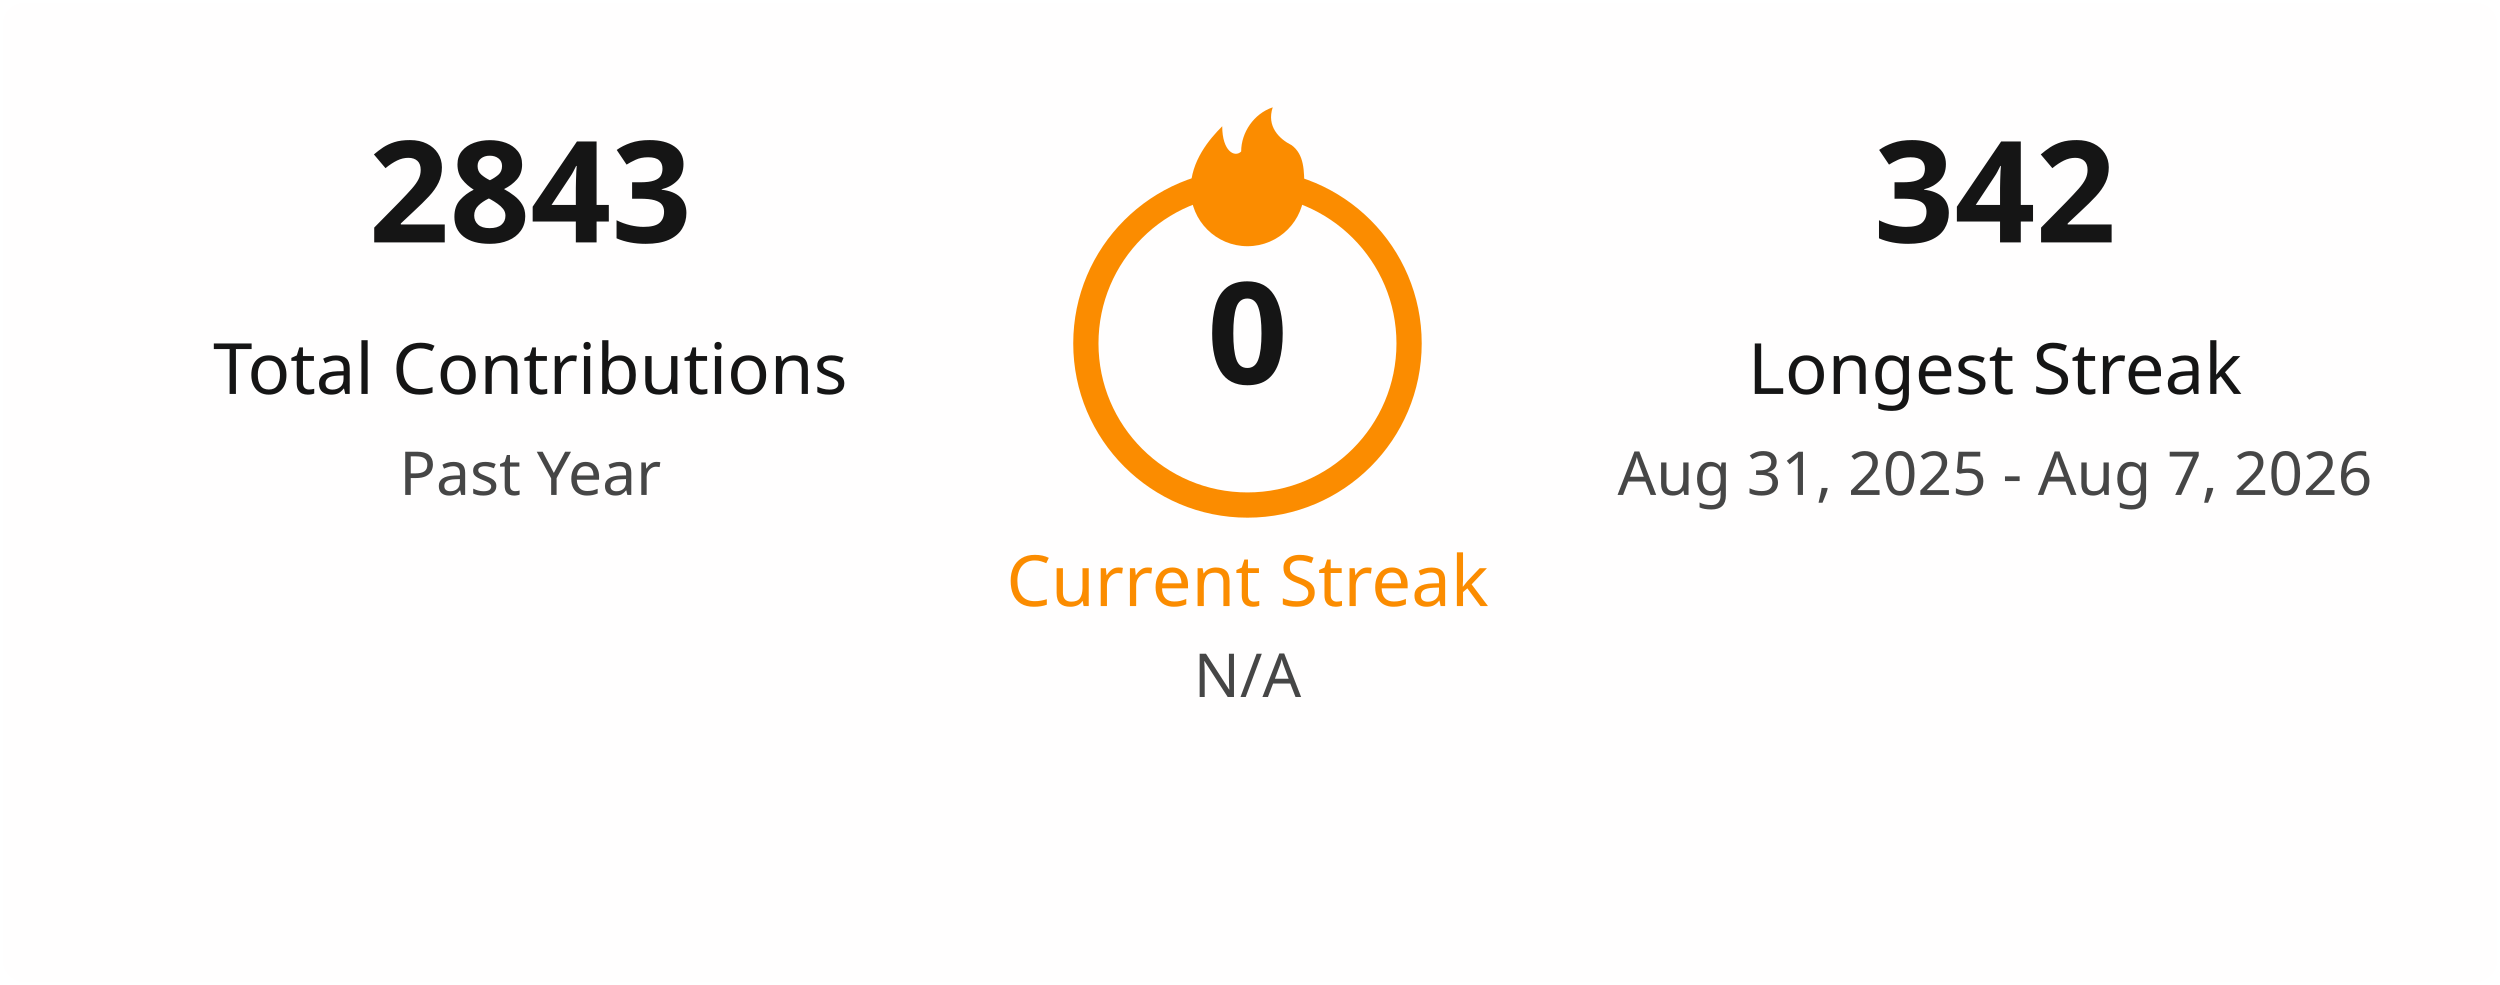
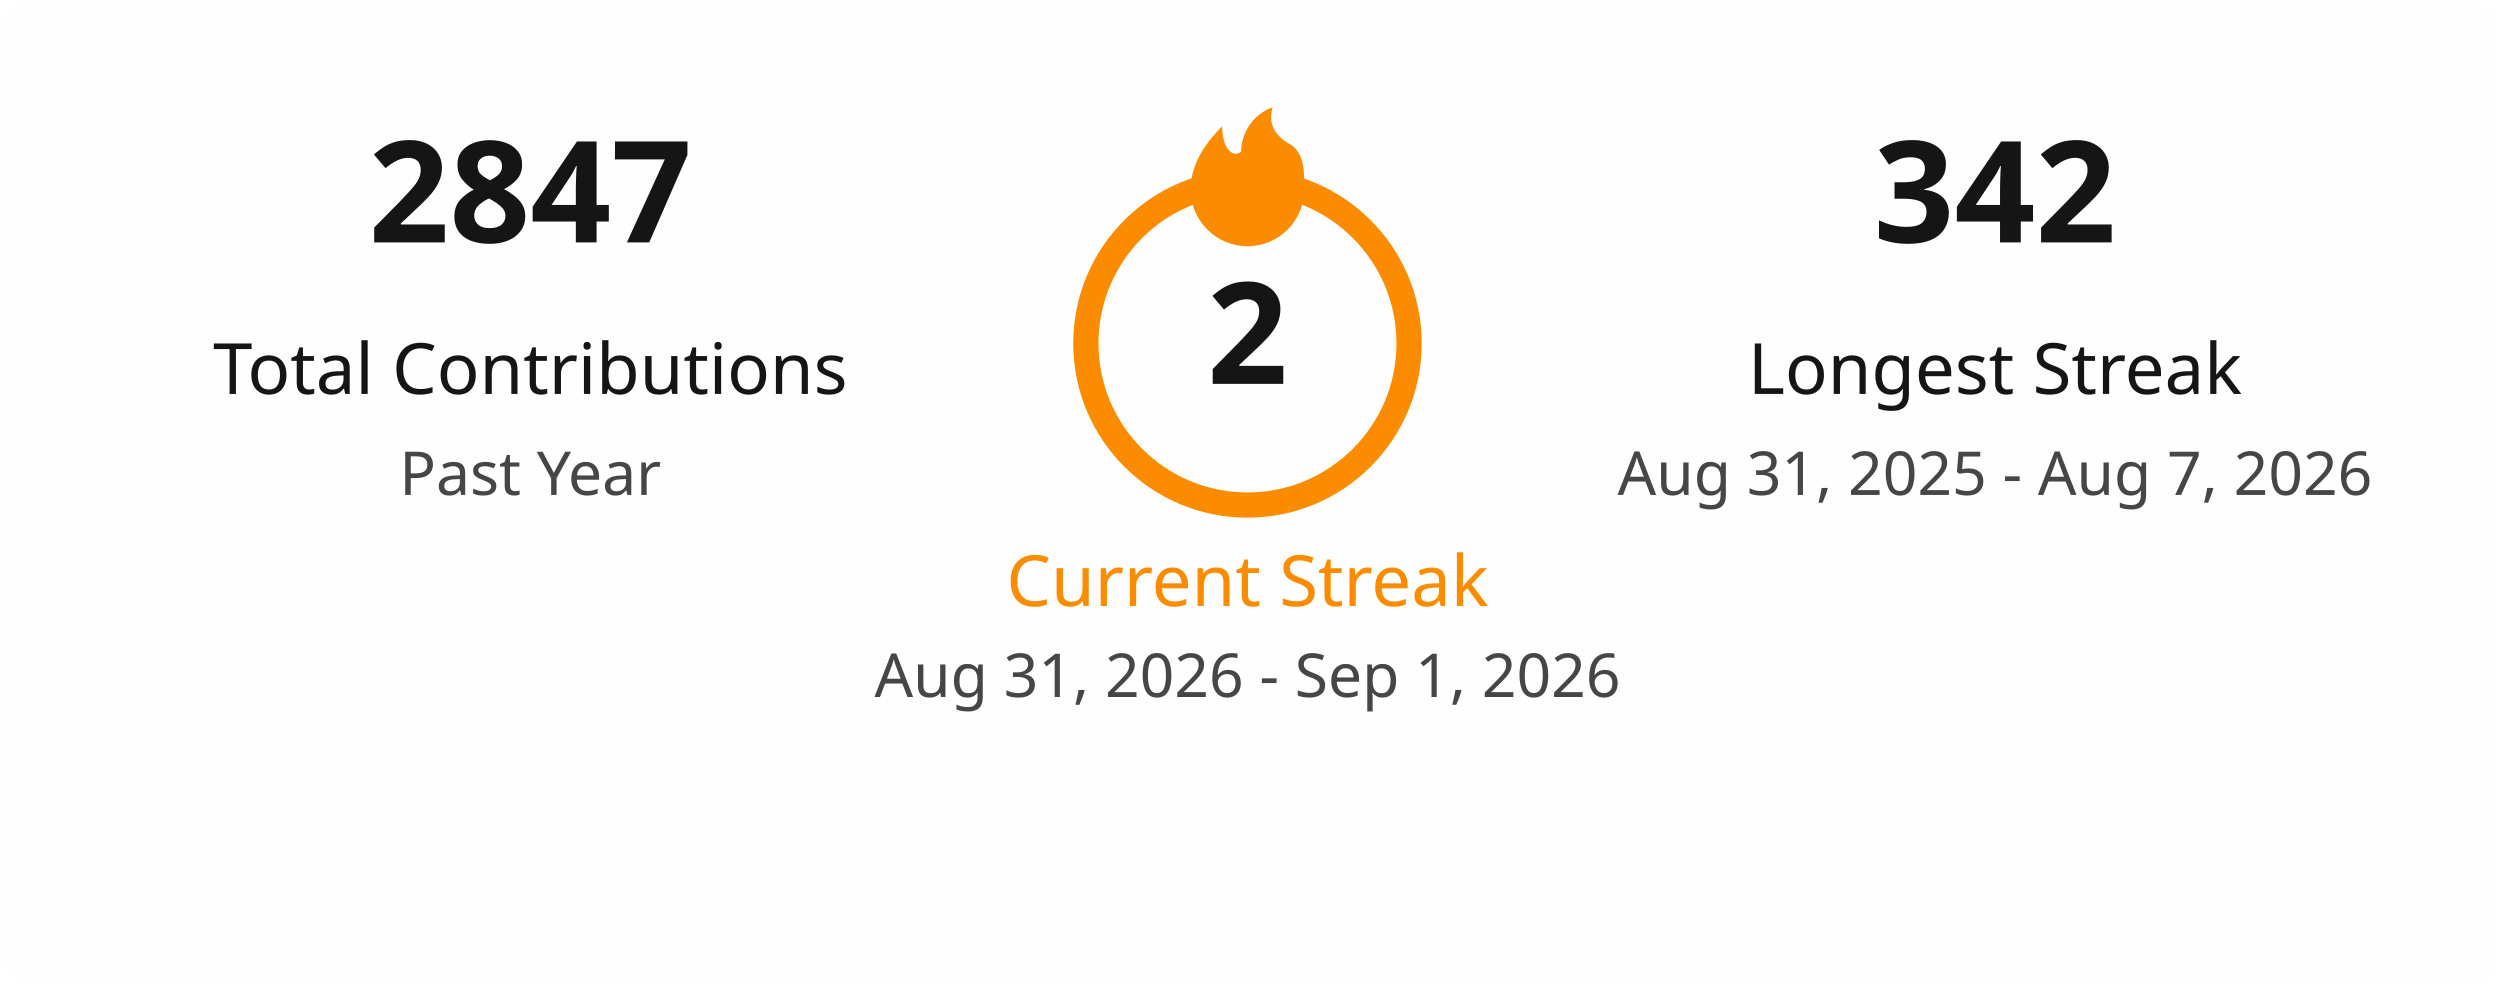
<svg xmlns="http://www.w3.org/2000/svg" width="495" height="195" viewBox="0 0 495 195" fill="none">
  <style>
    .title { font: 600 18px 'Segoe UI', Ubuntu, Sans-Serif; fill: #151515; }
    .stat-number { font: 700 28px 'Segoe UI', Ubuntu, Sans-Serif; }
    .stat-label { font: 400 14px 'Segoe UI', Ubuntu, Sans-Serif; }
    .date-range { font: 400 12px 'Segoe UI', Ubuntu, Sans-Serif; fill: #464646; }
    .fire { fill: #fb8c00; }
  </style>
  <rect x="0.5" y="0.5" rx="4.5" width="494" height="194" fill="#fffefe" stroke-opacity="0" />
  <g transform="translate(50, 48)">
-     <text class="stat-number" fill="#151515" text-anchor="middle" x="55">2843</text>
+     <text class="stat-number" fill="#151515" text-anchor="middle" x="55">2847</text>
    <text class="stat-label" fill="#151515" text-anchor="middle" x="55" y="30">Total Contributions</text>
    <text class="date-range" text-anchor="middle" x="55" y="50">Past Year</text>
  </g>
  <g transform="translate(197, 20)">
    <circle cx="50" cy="48" r="32" fill="none" stroke="#fb8c00" stroke-width="5" />
    <svg x="35" y="0" width="30" height="30" viewBox="0 0 24 24">
      <path class="fire" d="M12 23C7.029 23 3 18.971 3 14C3 9.5 6 6 8 4C8 8 10 9 11 8C11 5 13 2 16 1C15 4 17 6 19 7C21 8.5 21 11 21 14C21 18.971 16.971 23 12 23Z" />
    </svg>
-     <text class="stat-number" fill="#151515" text-anchor="middle" x="50" y="56">0</text>
+     <text class="stat-number" fill="#151515" text-anchor="middle" x="50" y="56">2</text>
    <text class="stat-label" fill="#fb8c00" text-anchor="middle" x="50" y="100">Current Streak</text>
-     <text class="date-range" text-anchor="middle" x="50" y="118">N/A</text>
+     <text class="date-range" text-anchor="middle" x="50" y="118">Aug 31, 2026 - Sep 1, 2026</text>
  </g>
  <g transform="translate(340, 48)">
    <text class="stat-number" fill="#151515" text-anchor="middle" x="55">342</text>
    <text class="stat-label" fill="#151515" text-anchor="middle" x="55" y="30">Longest Streak</text>
    <text class="date-range" text-anchor="middle" x="55" y="50">Aug 31, 2025 - Aug 7, 2026</text>
  </g>
</svg>
